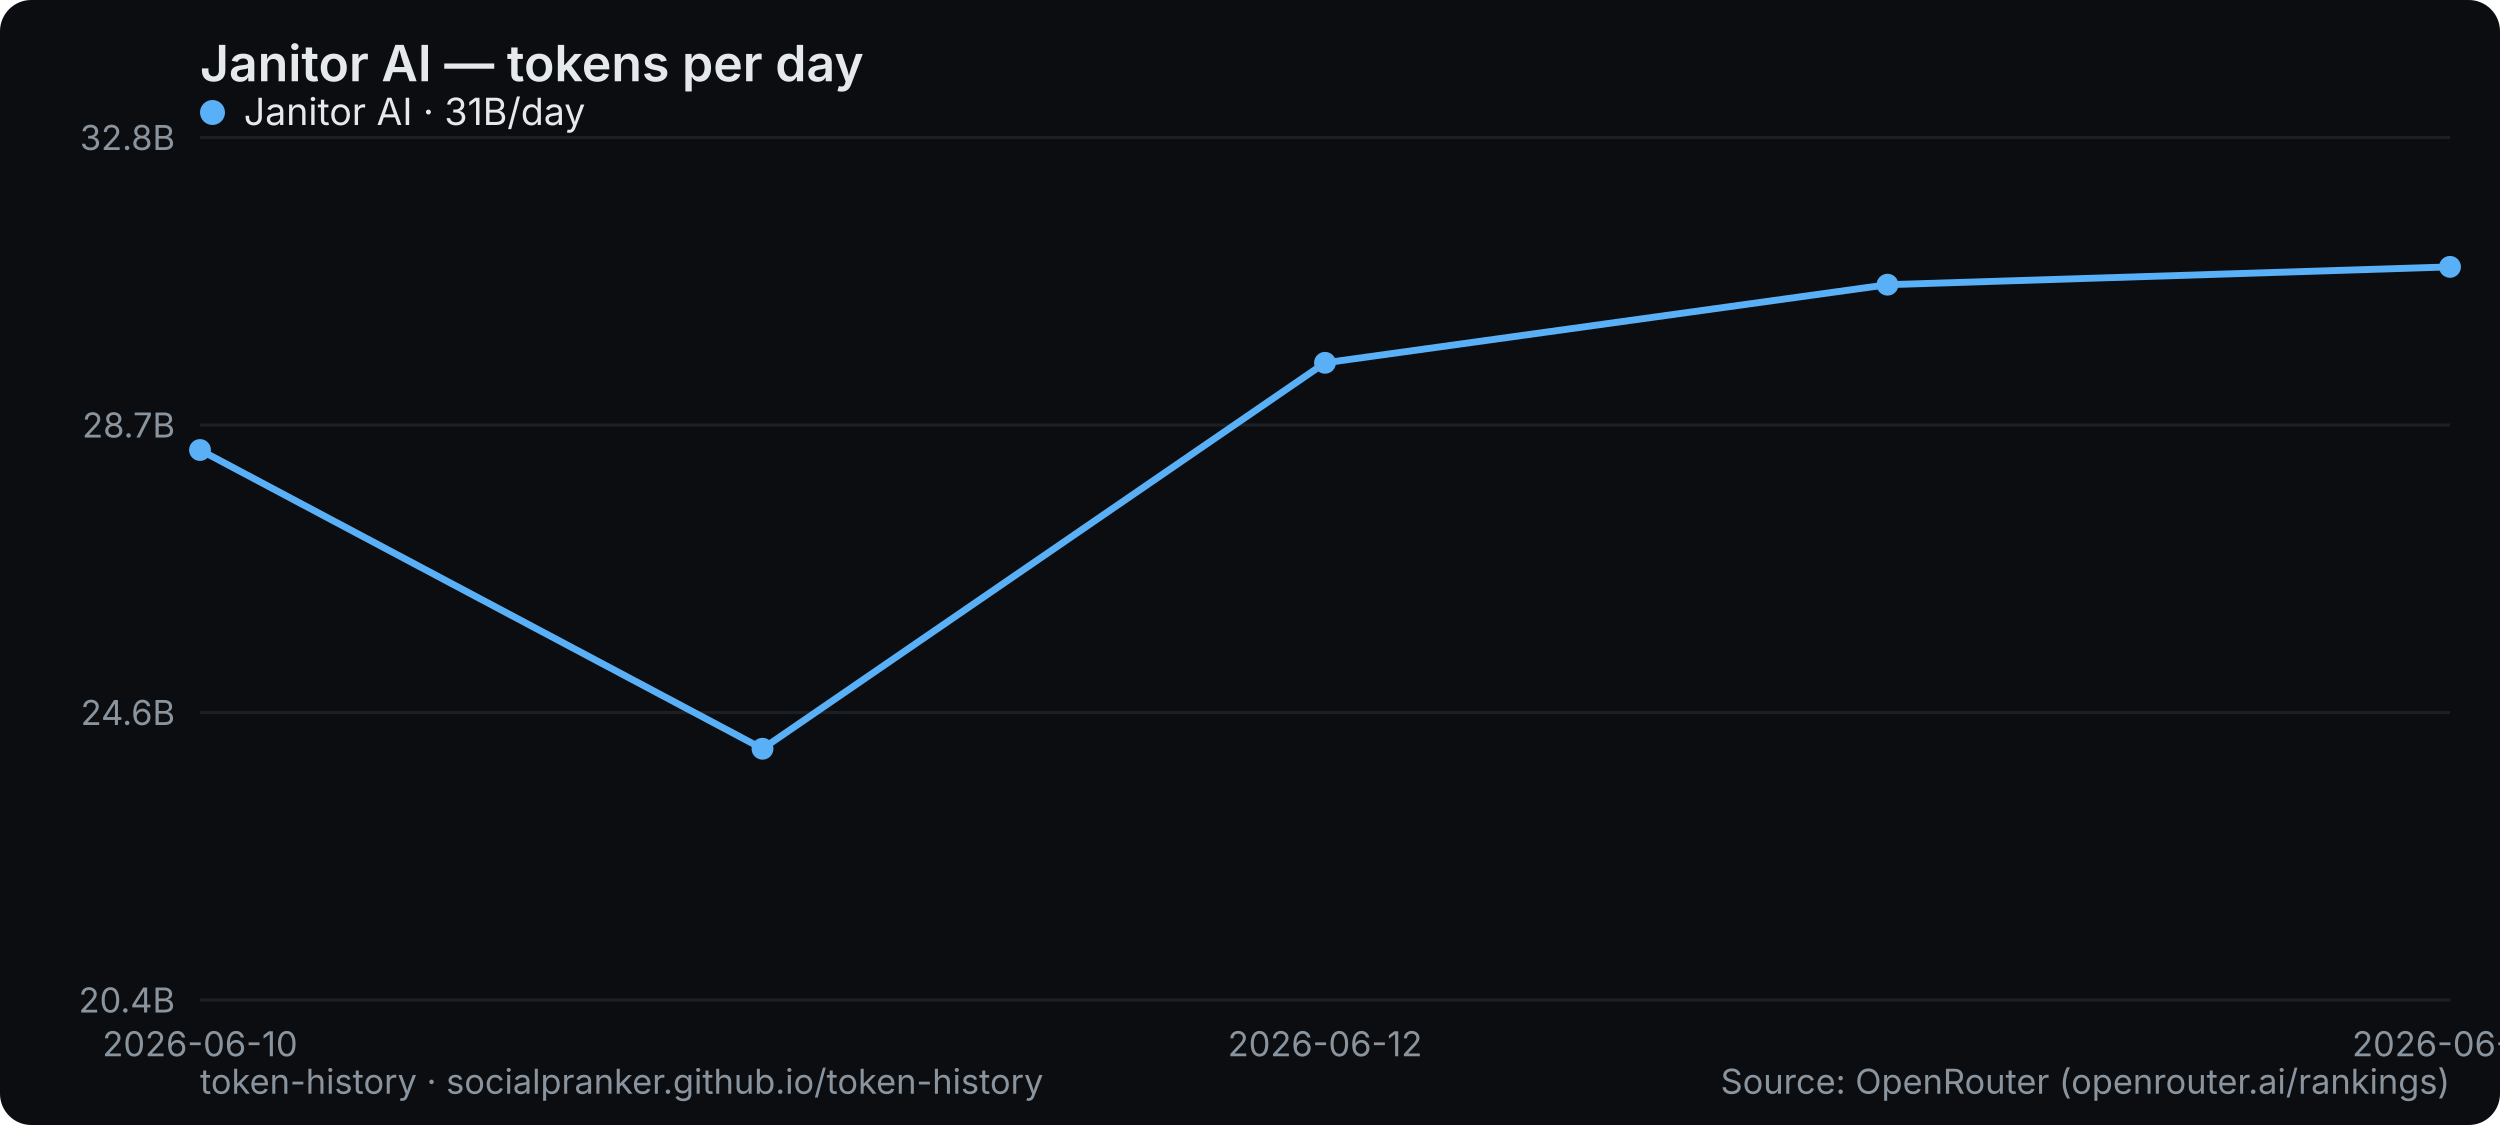
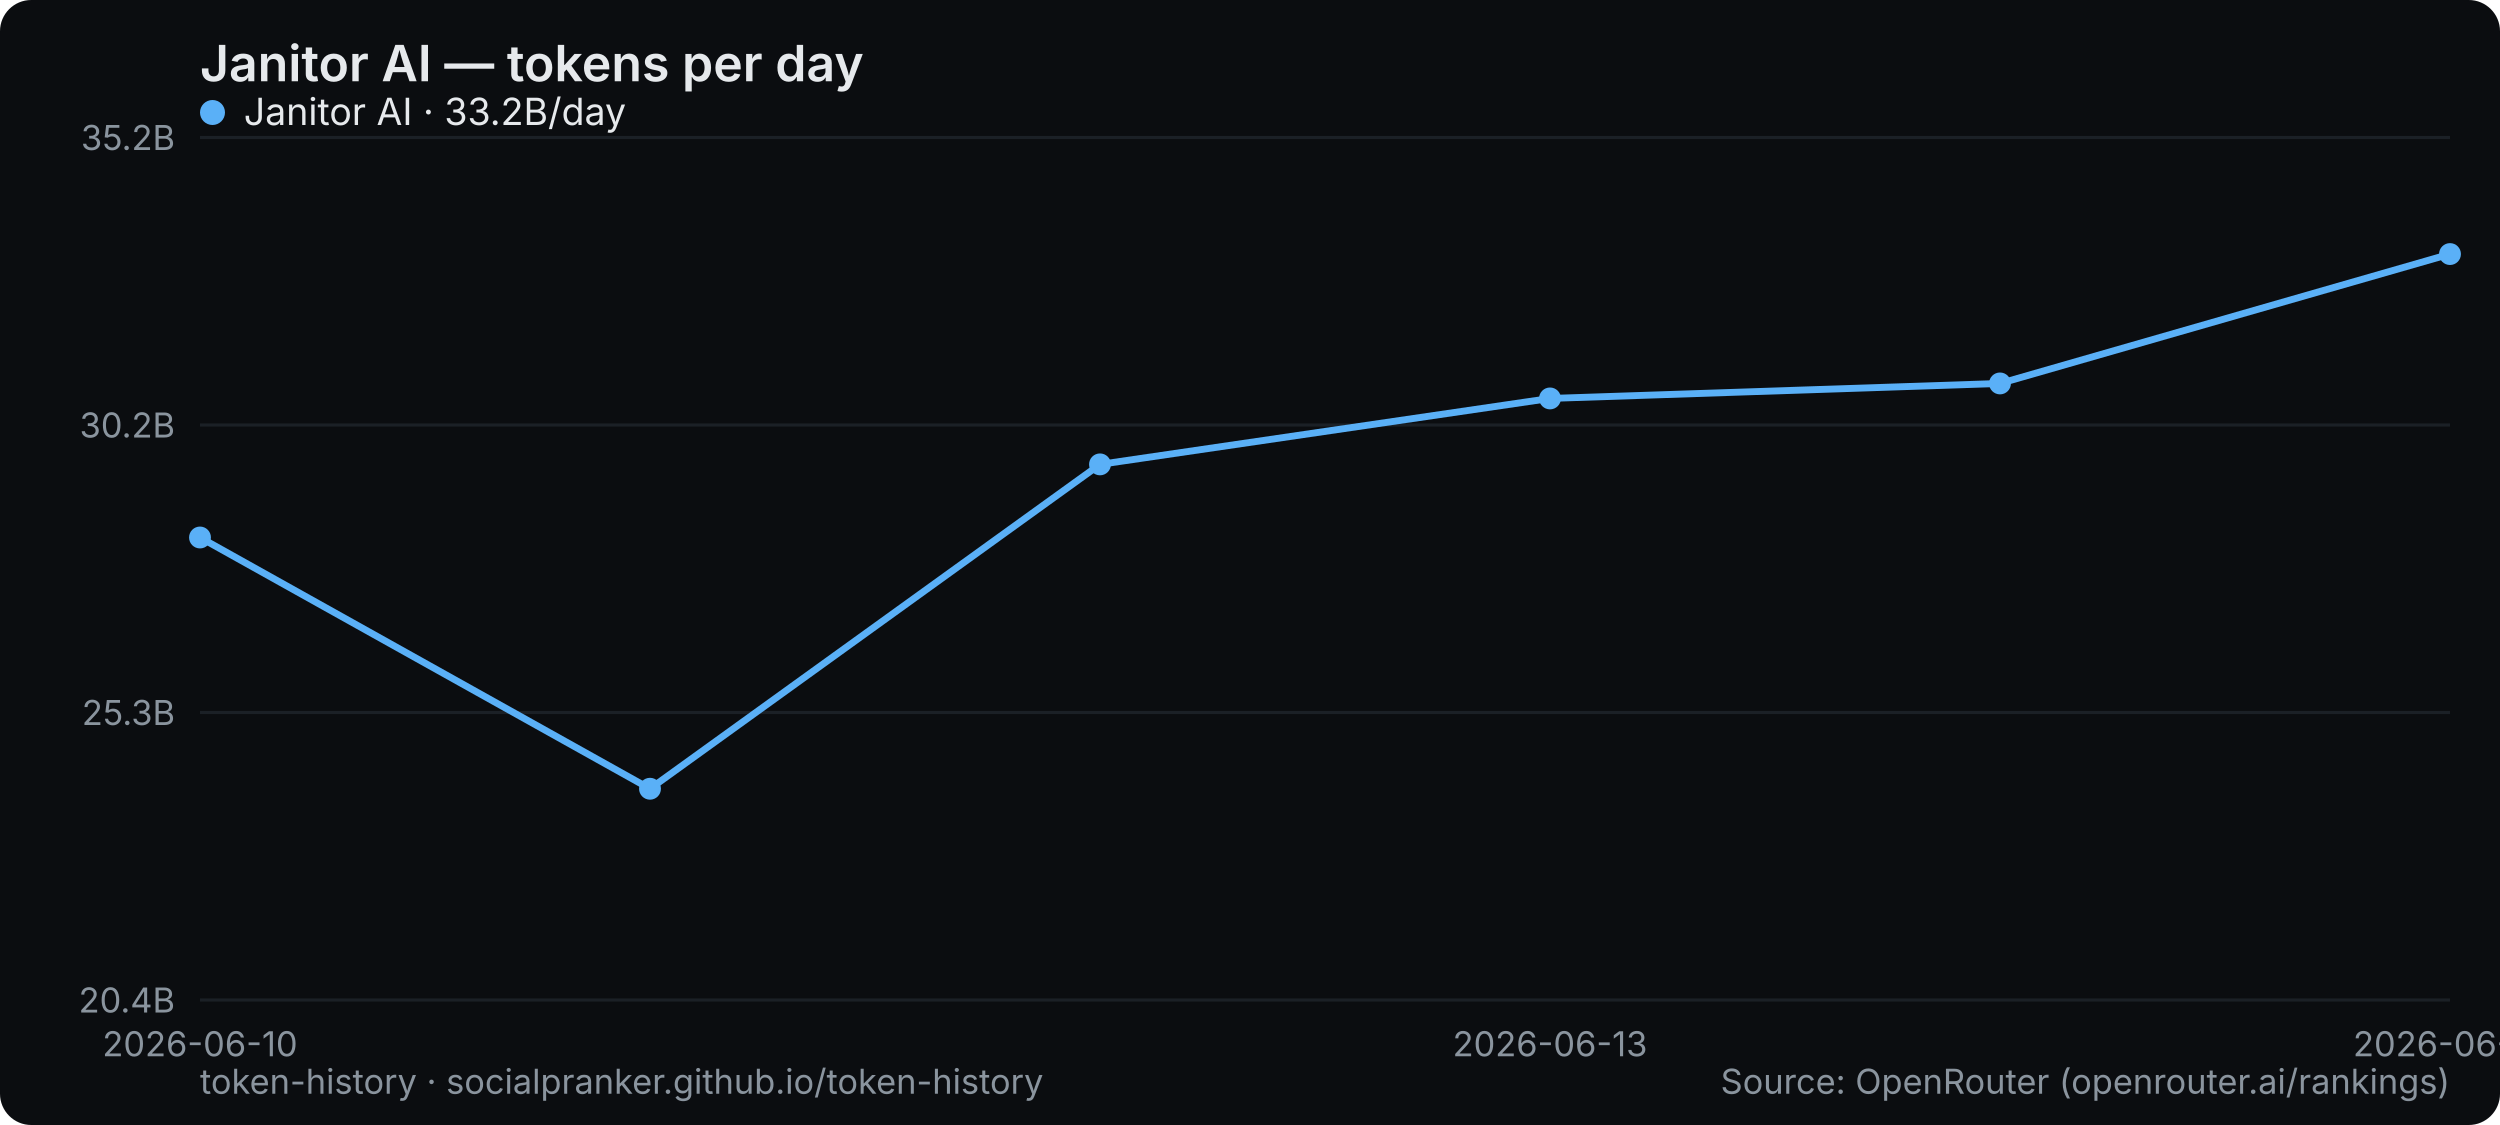
<svg xmlns="http://www.w3.org/2000/svg" width="800" height="360" viewBox="0 0 800 360" role="img" aria-label="Janitor AI — tokens per day">
  <rect width="800" height="360" rx="10" fill="#0b0d10" />
  <text x="64" y="26" font-family="system-ui,-apple-system,Segoe UI,sans-serif" font-size="16" font-weight="600" fill="#e6e9ec">Janitor AI — tokens per day</text>
  <line x1="64" y1="320" x2="784" y2="320" stroke="#1b2026" stroke-width="1" />
  <text x="56" y="324" text-anchor="end" font-family="system-ui,-apple-system,Segoe UI,sans-serif" font-size="11" fill="#8a949e">20.4B</text>
  <line x1="64" y1="228" x2="784" y2="228" stroke="#1b2026" stroke-width="1" />
-   <text x="56" y="232" text-anchor="end" font-family="system-ui,-apple-system,Segoe UI,sans-serif" font-size="11" fill="#8a949e">24.6B</text>
+   <text x="56" y="232" text-anchor="end" font-family="system-ui,-apple-system,Segoe UI,sans-serif" font-size="11" fill="#8a949e">25.3B</text>
  <line x1="64" y1="136" x2="784" y2="136" stroke="#1b2026" stroke-width="1" />
-   <text x="56" y="140" text-anchor="end" font-family="system-ui,-apple-system,Segoe UI,sans-serif" font-size="11" fill="#8a949e">28.7B</text>
+   <text x="56" y="140" text-anchor="end" font-family="system-ui,-apple-system,Segoe UI,sans-serif" font-size="11" fill="#8a949e">30.2B</text>
  <line x1="64" y1="44" x2="784" y2="44" stroke="#1b2026" stroke-width="1" />
-   <text x="56" y="48" text-anchor="end" font-family="system-ui,-apple-system,Segoe UI,sans-serif" font-size="11" fill="#8a949e">32.8B</text>
+   <text x="56" y="48" text-anchor="end" font-family="system-ui,-apple-system,Segoe UI,sans-serif" font-size="11" fill="#8a949e">35.2B</text>
  <text x="64" y="338" text-anchor="middle" font-family="system-ui,-apple-system,Segoe UI,sans-serif" font-size="11" fill="#8a949e">2026-06-10</text>
-   <text x="424" y="338" text-anchor="middle" font-family="system-ui,-apple-system,Segoe UI,sans-serif" font-size="11" fill="#8a949e">2026-06-12</text>
-   <text x="784" y="338" text-anchor="middle" font-family="system-ui,-apple-system,Segoe UI,sans-serif" font-size="11" fill="#8a949e">2026-06-14</text>
-   <polyline points="64.0,144.0 244.0,239.6 424.0,116.1 604.0,91.1 784.0,85.4" fill="none" stroke="#5ab0f7" stroke-width="2.2" stroke-linejoin="round" stroke-linecap="round" />
-   <circle cx="64.0" cy="144.0" r="3.5" fill="#5ab0f7" />
-   <circle cx="244.0" cy="239.6" r="3.5" fill="#5ab0f7" />
-   <circle cx="424.0" cy="116.1" r="3.5" fill="#5ab0f7" />
-   <circle cx="604.0" cy="91.1" r="3.5" fill="#5ab0f7" />
-   <circle cx="784.0" cy="85.4" r="3.5" fill="#5ab0f7" />
+   <text x="496" y="338" text-anchor="middle" font-family="system-ui,-apple-system,Segoe UI,sans-serif" font-size="11" fill="#8a949e">2026-06-13</text>
+   <text x="784" y="338" text-anchor="middle" font-family="system-ui,-apple-system,Segoe UI,sans-serif" font-size="11" fill="#8a949e">2026-06-15</text>
+   <polyline points="64.0,172.0 208.0,252.4 352.0,148.6 496.0,127.5 640.0,122.7 784.0,81.3" fill="none" stroke="#5ab0f7" stroke-width="2.2" stroke-linejoin="round" stroke-linecap="round" />
+   <circle cx="64.0" cy="172.0" r="3.5" fill="#5ab0f7" />
+   <circle cx="208.0" cy="252.4" r="3.5" fill="#5ab0f7" />
+   <circle cx="352.0" cy="148.6" r="3.5" fill="#5ab0f7" />
+   <circle cx="496.0" cy="127.5" r="3.5" fill="#5ab0f7" />
+   <circle cx="640.0" cy="122.7" r="3.5" fill="#5ab0f7" />
+   <circle cx="784.0" cy="81.3" r="3.5" fill="#5ab0f7" />
  <g font-family="system-ui,-apple-system,Segoe UI,sans-serif" font-size="12">
    <circle cx="68" cy="36" r="4" fill="#5ab0f7" />
-     <text x="78" y="40" fill="#e6e9ec">Janitor AI · 31B/day</text>
+     <text x="78" y="40" fill="#e6e9ec">Janitor AI · 33.2B/day</text>
  </g>
  <text x="64" y="350" font-family="system-ui,-apple-system,Segoe UI,sans-serif" font-size="11" fill="#8a949e">token-history · socialpranker.github.io/token-history</text>
  <text x="784" y="350" text-anchor="end" font-family="system-ui,-apple-system,Segoe UI,sans-serif" font-size="11" fill="#8a949e">Source: OpenRouter (openrouter.ai/rankings)</text>
</svg>
